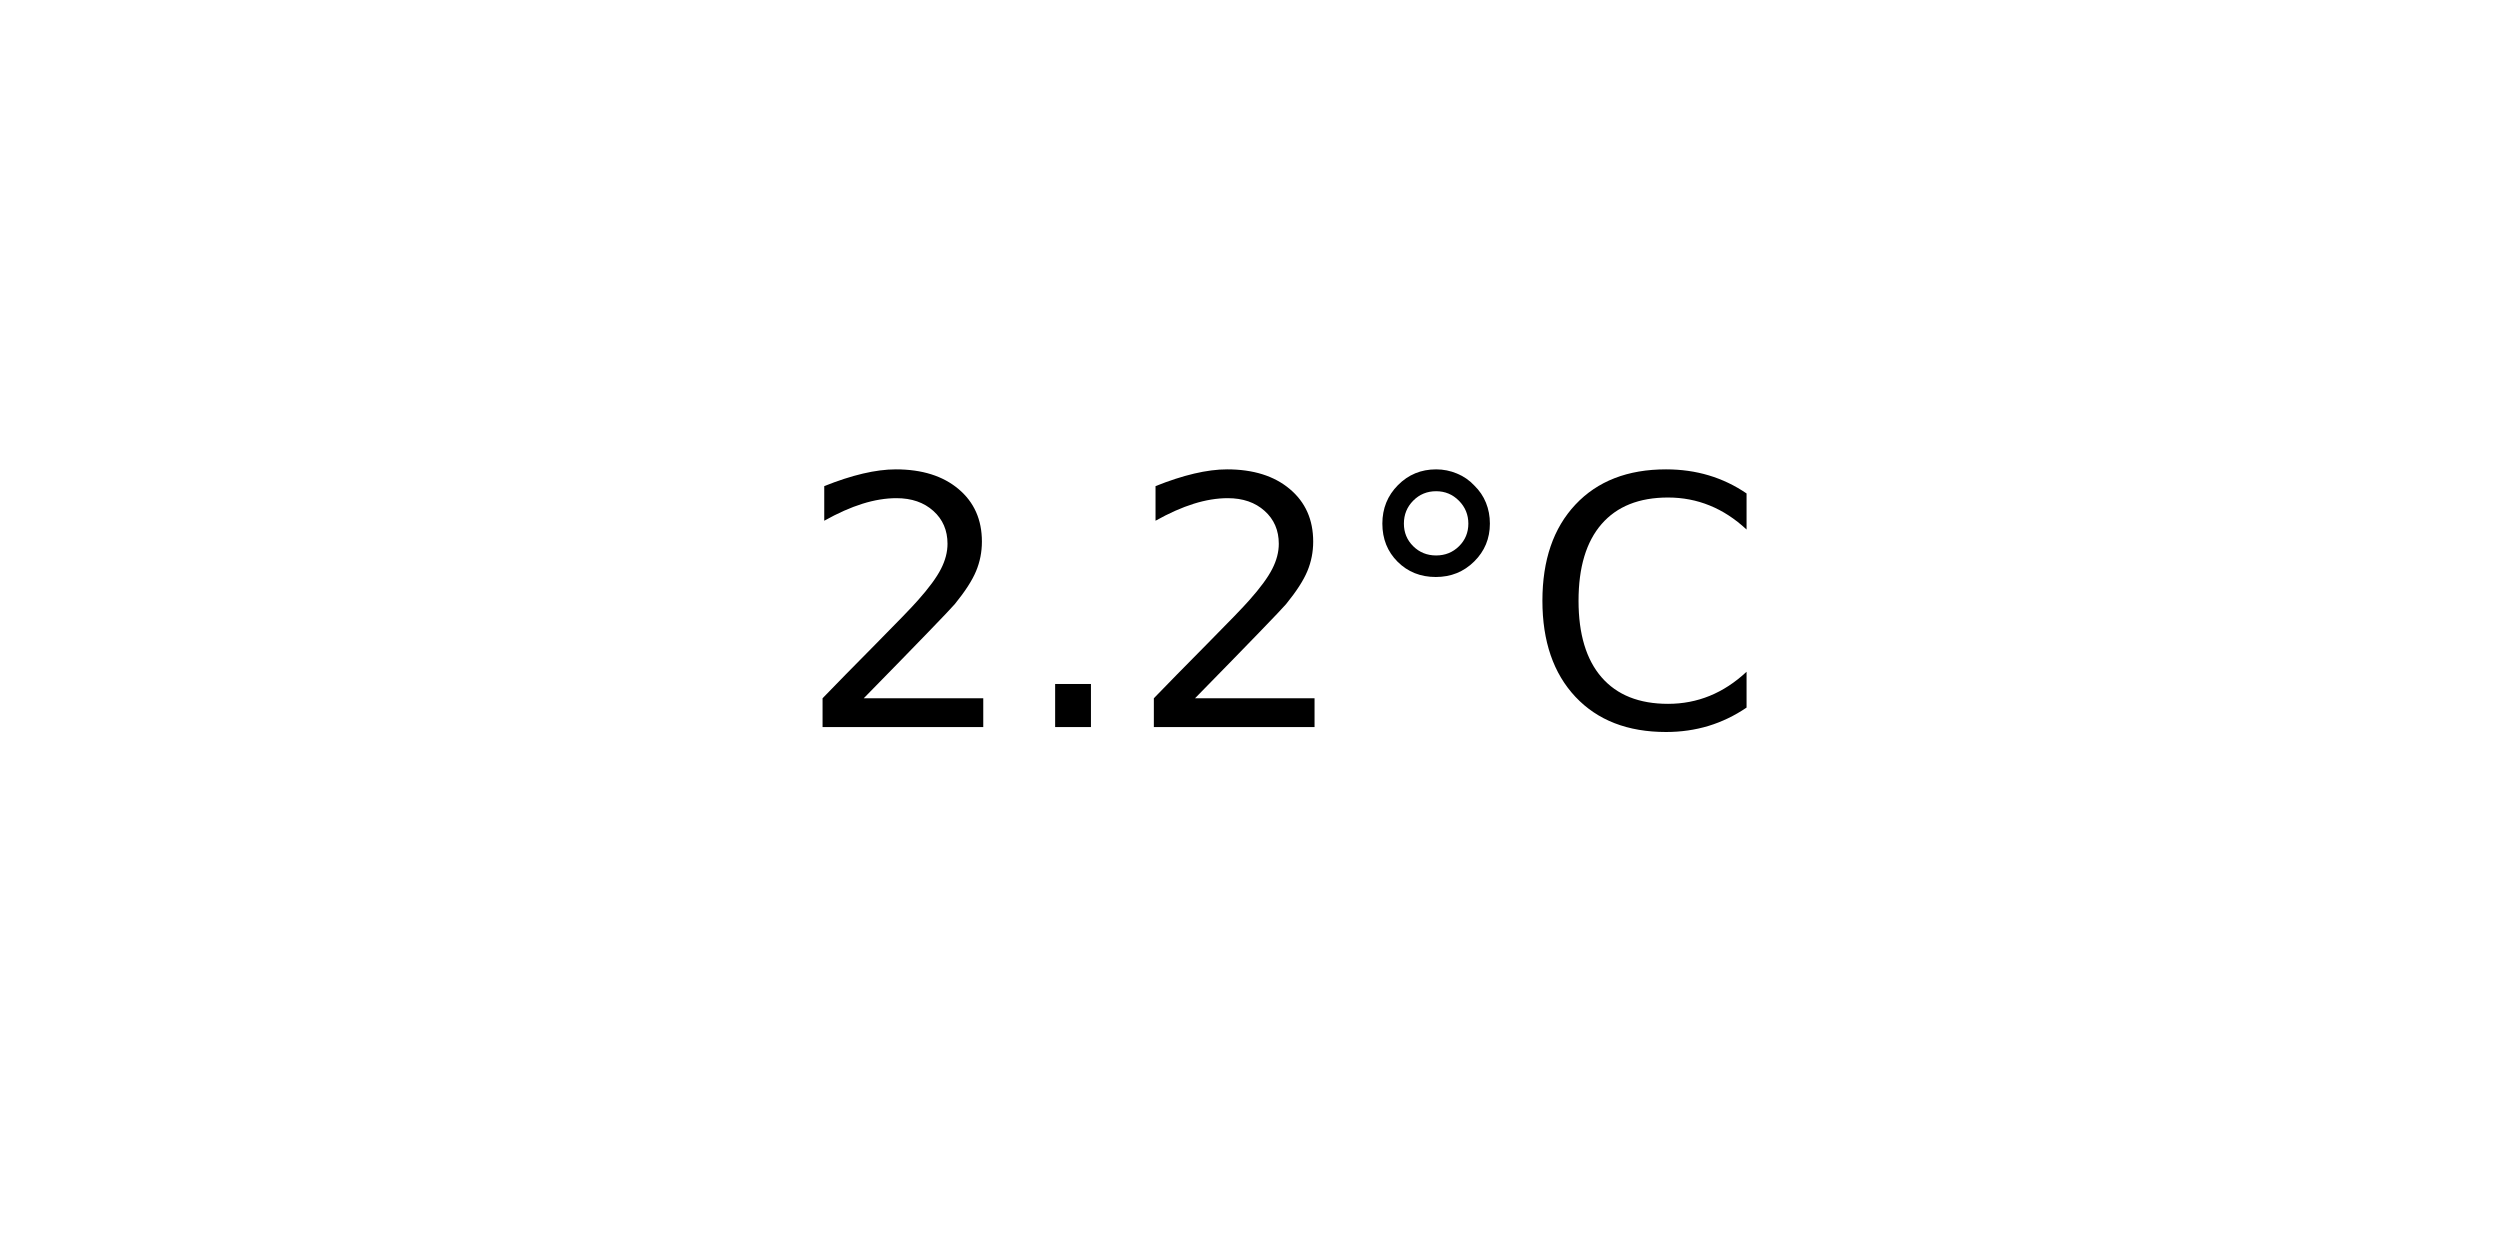
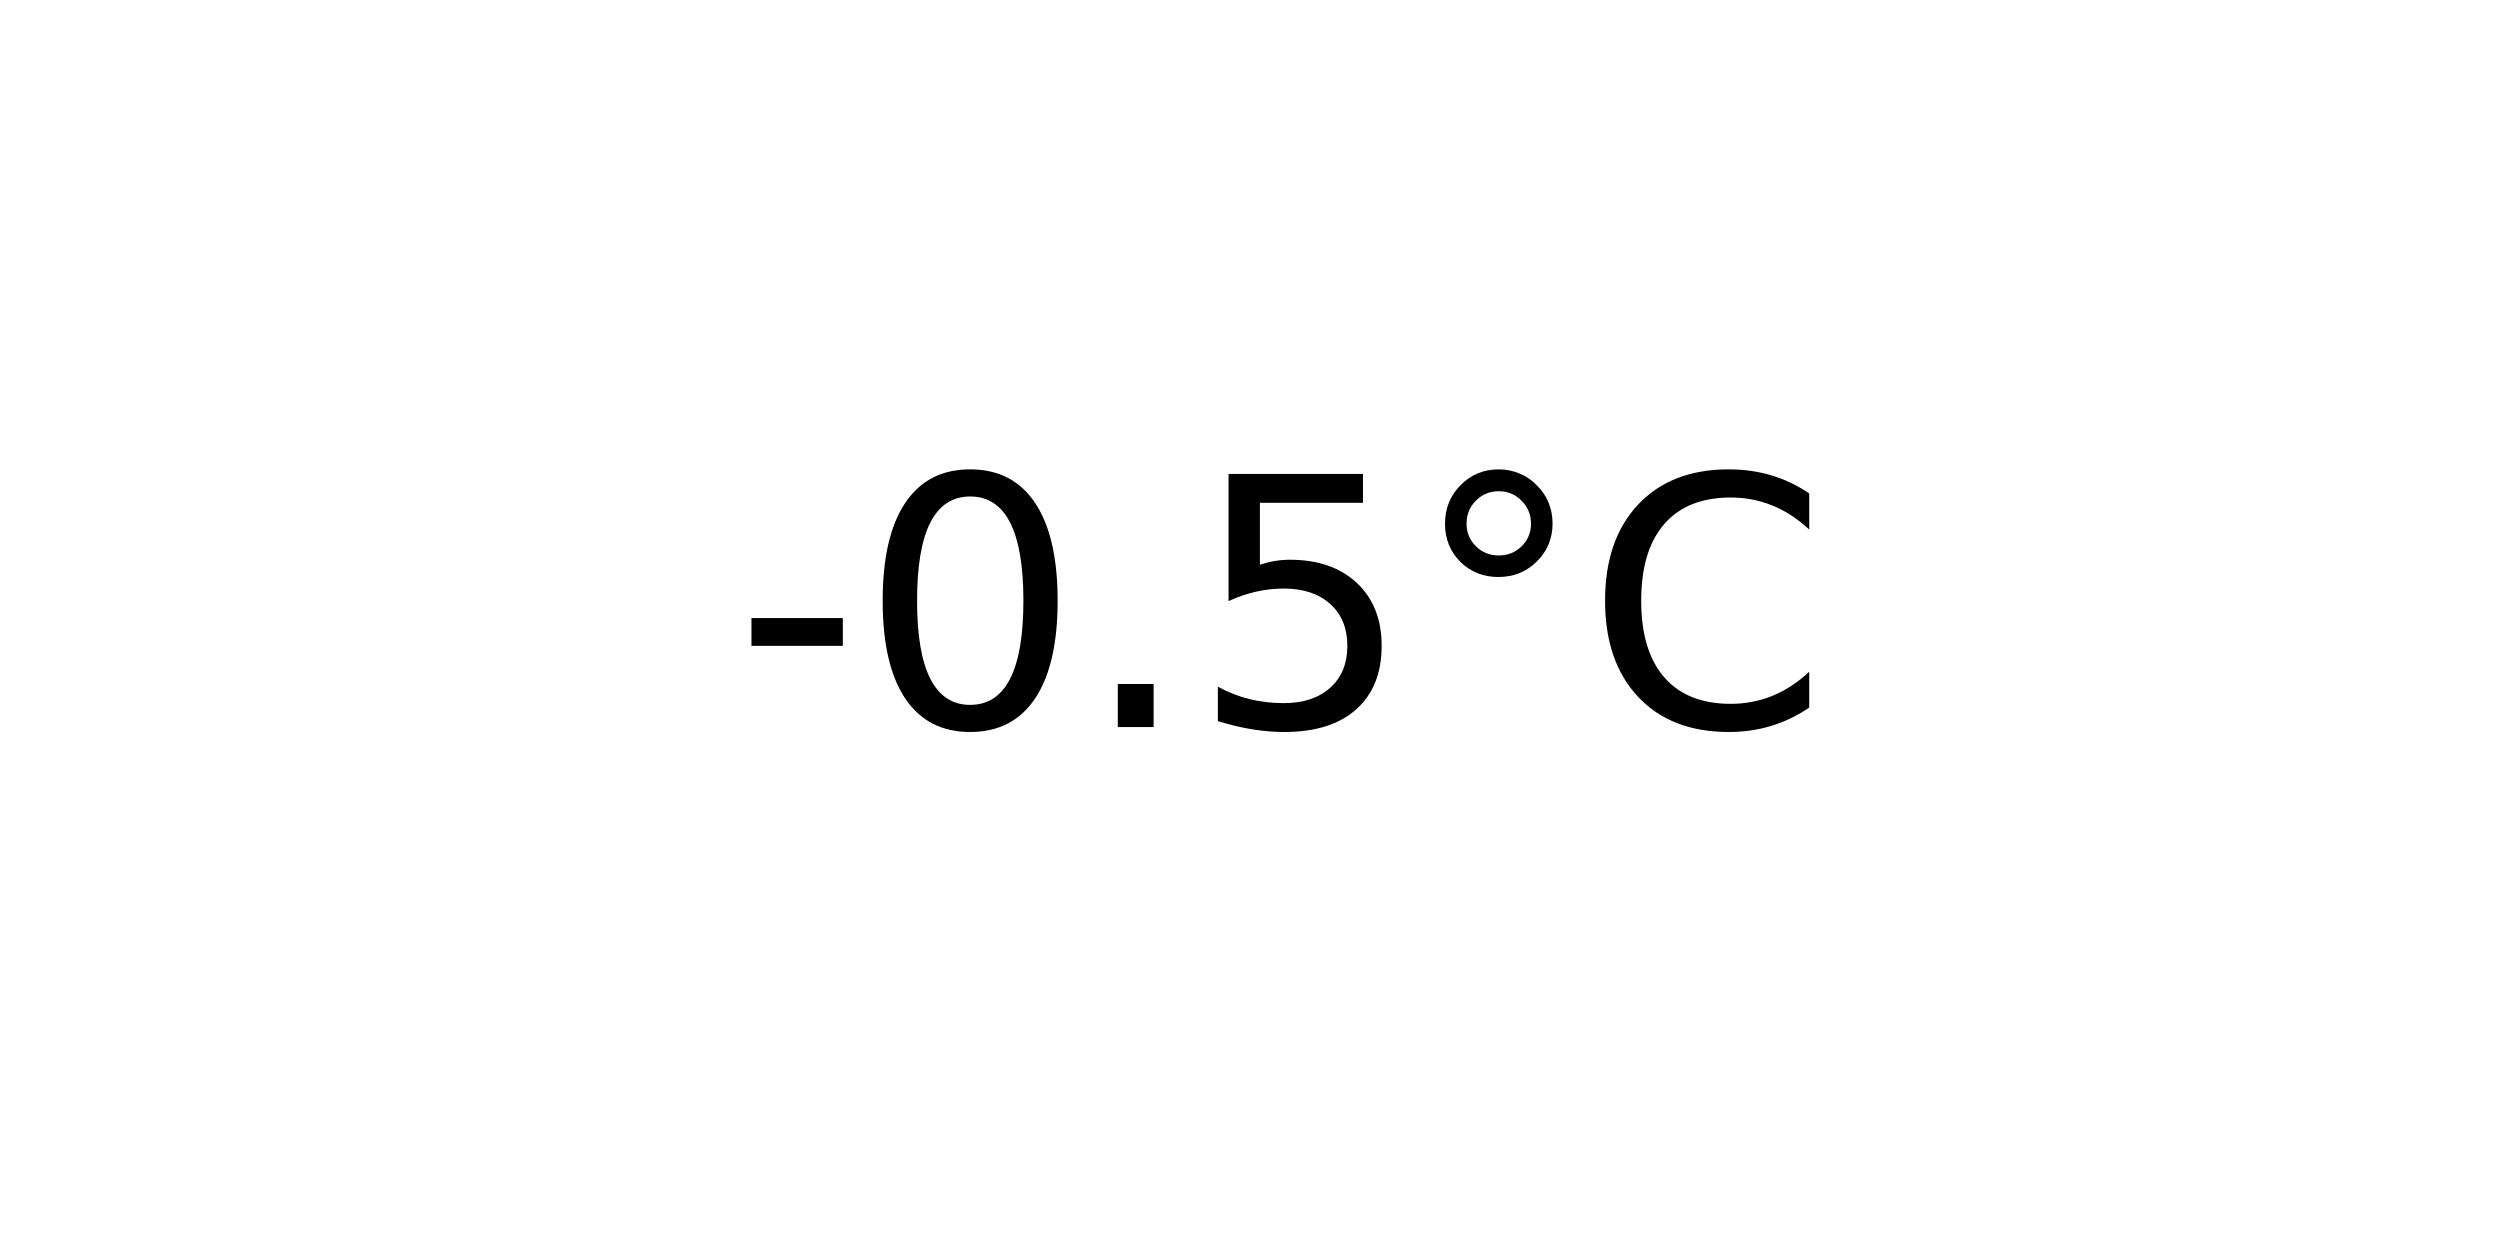
<svg xmlns="http://www.w3.org/2000/svg" xmlns:xlink="http://www.w3.org/1999/xlink" width="72pt" height="36pt" viewBox="0 0 72 36" version="1.1">
  <defs>
    <style type="text/css">*{stroke-linejoin: round; stroke-linecap: butt}</style>
  </defs>
  <g id="figure_1">
    <g id="axes_1">
      <g id="text_1">
-         <g transform="translate(22.95703 20.93937) scale(0.1 -0.1)">
+         <g transform="translate(21.15312 20.93937) scale(0.1 -0.1)">
          <defs>
-             <path id="DejaVuSans-32" d="M 1228 531  L 3431 531  L 3431 0  L 469 0  L 469 531  Q 828 903 1448 1529  Q 2069 2156 2228 2338  Q 2531 2678 2651 2914  Q 2772 3150 2772 3378  Q 2772 3750 2511 3984  Q 2250 4219 1831 4219  Q 1534 4219 1204 4116  Q 875 4013 500 3803  L 500 4441  Q 881 4594 1212 4672  Q 1544 4750 1819 4750  Q 2544 4750 2975 4387  Q 3406 4025 3406 3419  Q 3406 3131 3298 2873  Q 3191 2616 2906 2266  Q 2828 2175 2409 1742  Q 1991 1309 1228 531  z " transform="scale(0.015625)" />
+             <path id="DejaVuSans-2d" d="M 313 2009  L 1997 2009  L 1997 1497  L 313 1497  L 313 2009  z " transform="scale(0.015625)" />
+             <path id="DejaVuSans-30" d="M 2034 4250  Q 1547 4250 1301 3770  Q 1056 3291 1056 2328  Q 1056 1369 1301 889  Q 1547 409 2034 409  Q 2525 409 2770 889  Q 3016 1369 3016 2328  Q 3016 3291 2770 3770  Q 2525 4250 2034 4250  z M 2034 4750  Q 2819 4750 3233 4129  Q 3647 3509 3647 2328  Q 3647 1150 3233 529  Q 2819 -91 2034 -91  Q 1250 -91 836 529  Q 422 1150 422 2328  Q 422 3509 836 4129  Q 1250 4750 2034 4750  z " transform="scale(0.015625)" />
            <path id="DejaVuSans-2e" d="M 684 794  L 1344 794  L 1344 0  L 684 0  L 684 794  z " transform="scale(0.015625)" />
+             <path id="DejaVuSans-35" d="M 691 4666  L 3169 4666  L 3169 4134  L 1269 4134  L 1269 2991  Q 1406 3038 1543 3061  Q 1681 3084 1819 3084  Q 2600 3084 3056 2656  Q 3513 2228 3513 1497  Q 3513 744 3044 326  Q 2575 -91 1722 -91  Q 1428 -91 1123 -41  Q 819 9 494 109  L 494 744  Q 775 591 1075 516  Q 1375 441 1709 441  Q 2250 441 2565 725  Q 2881 1009 2881 1497  Q 2881 1984 2565 2268  Q 2250 2553 1709 2553  Q 1456 2553 1204 2497  Q 953 2441 691 2322  L 691 4666  z " transform="scale(0.015625)" />
            <path id="DejaVuSans-b0" d="M 1600 4347  Q 1350 4347 1178 4173  Q 1006 4000 1006 3750  Q 1006 3503 1178 3333  Q 1350 3163 1600 3163  Q 1850 3163 2022 3333  Q 2194 3503 2194 3750  Q 2194 3997 2020 4172  Q 1847 4347 1600 4347  z M 1600 4750  Q 1800 4750 1984 4673  Q 2169 4597 2303 4453  Q 2447 4313 2519 4134  Q 2591 3956 2591 3750  Q 2591 3338 2302 3052  Q 2013 2766 1594 2766  Q 1172 2766 890 3047  Q 609 3328 609 3750  Q 609 4169 896 4459  Q 1184 4750 1600 4750  z " transform="scale(0.015625)" />
            <path id="DejaVuSans-43" d="M 4122 4306  L 4122 3641  Q 3803 3938 3442 4084  Q 3081 4231 2675 4231  Q 1875 4231 1450 3742  Q 1025 3253 1025 2328  Q 1025 1406 1450 917  Q 1875 428 2675 428  Q 3081 428 3442 575  Q 3803 722 4122 1019  L 4122 359  Q 3791 134 3420 21  Q 3050 -91 2638 -91  Q 1578 -91 968 557  Q 359 1206 359 2328  Q 359 3453 968 4101  Q 1578 4750 2638 4750  Q 3056 4750 3426 4639  Q 3797 4528 4122 4306  z " transform="scale(0.015625)" />
          </defs>
-           <use xlink:href="#DejaVuSans-32" />
-           <use xlink:href="#DejaVuSans-2e" x="63.623" />
-           <use xlink:href="#DejaVuSans-32" x="95.41" />
-           <use xlink:href="#DejaVuSans-b0" x="159.033" />
-           <use xlink:href="#DejaVuSans-43" x="209.033" />
+           <use xlink:href="#DejaVuSans-2d" />
+           <use xlink:href="#DejaVuSans-30" x="36.084" />
+           <use xlink:href="#DejaVuSans-2e" x="99.707" />
+           <use xlink:href="#DejaVuSans-35" x="131.494" />
+           <use xlink:href="#DejaVuSans-b0" x="195.117" />
+           <use xlink:href="#DejaVuSans-43" x="245.117" />
        </g>
      </g>
    </g>
  </g>
</svg>
